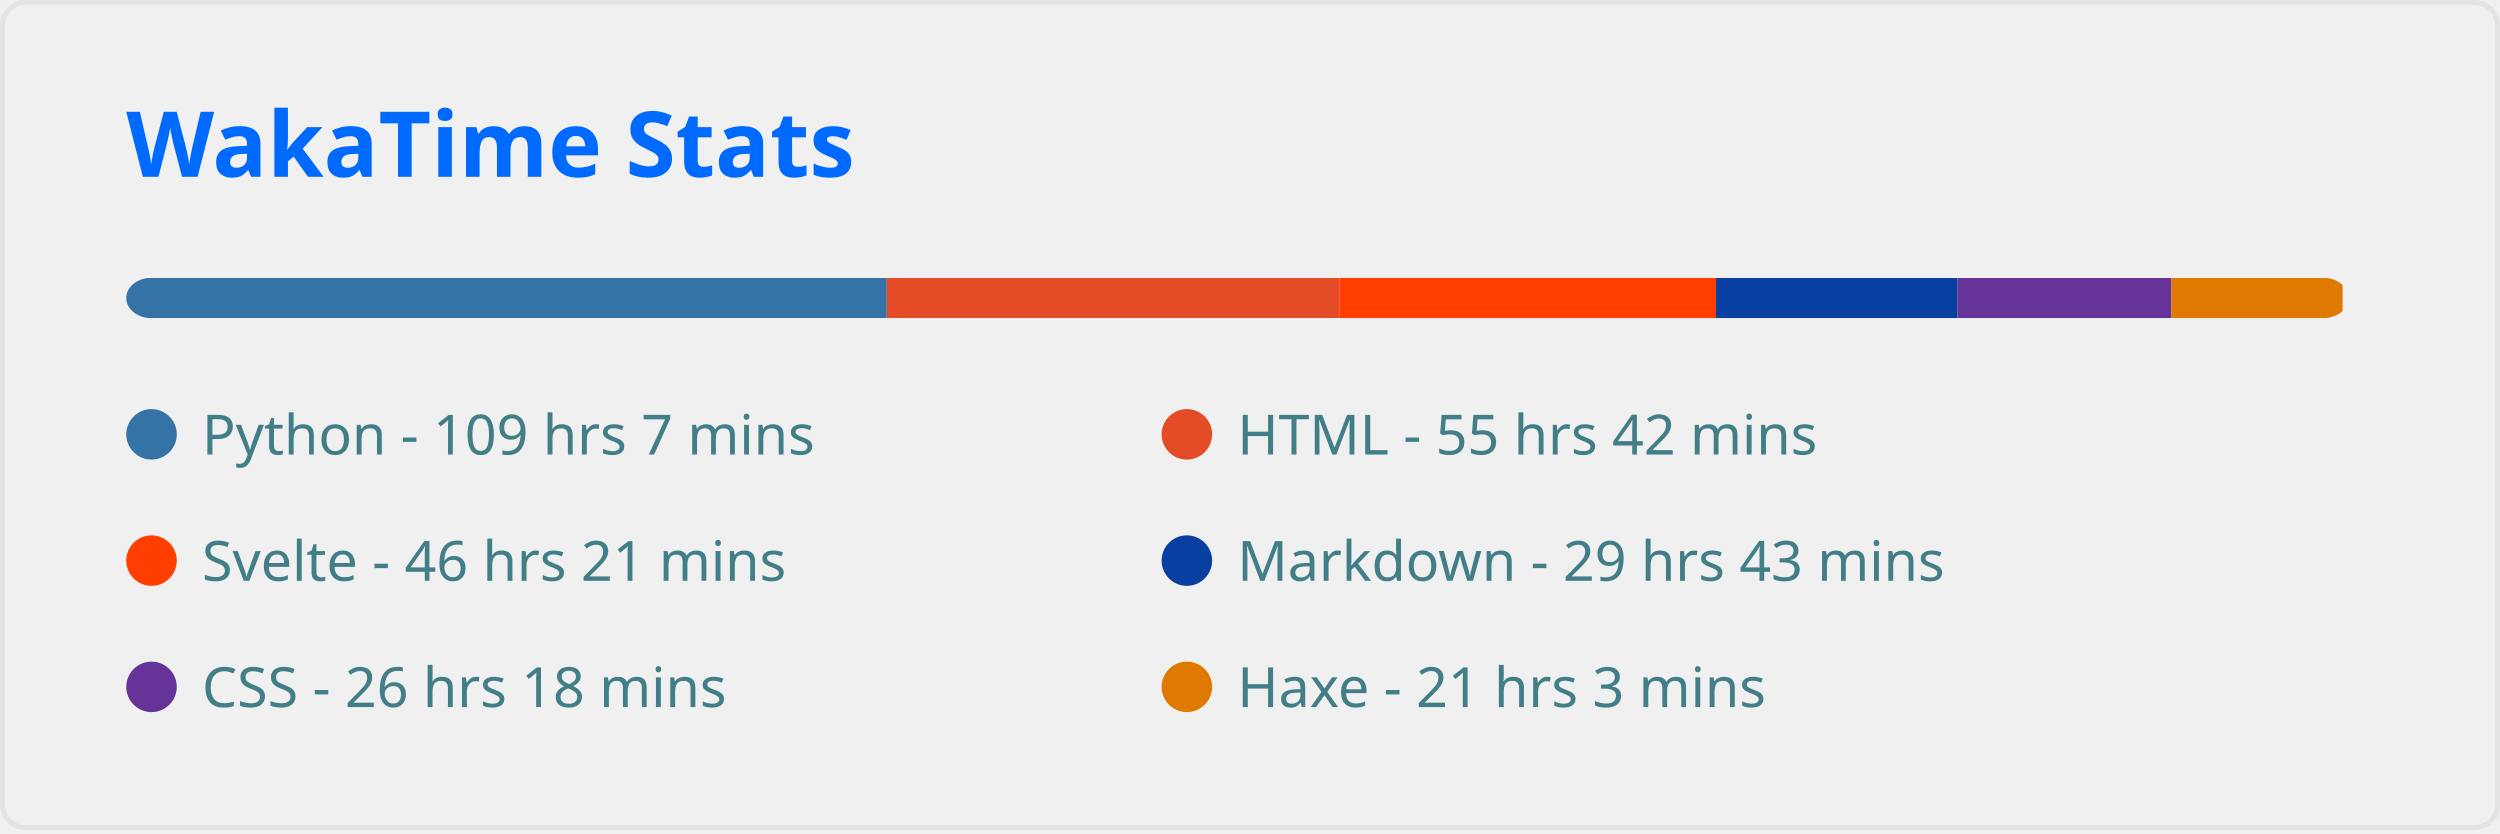
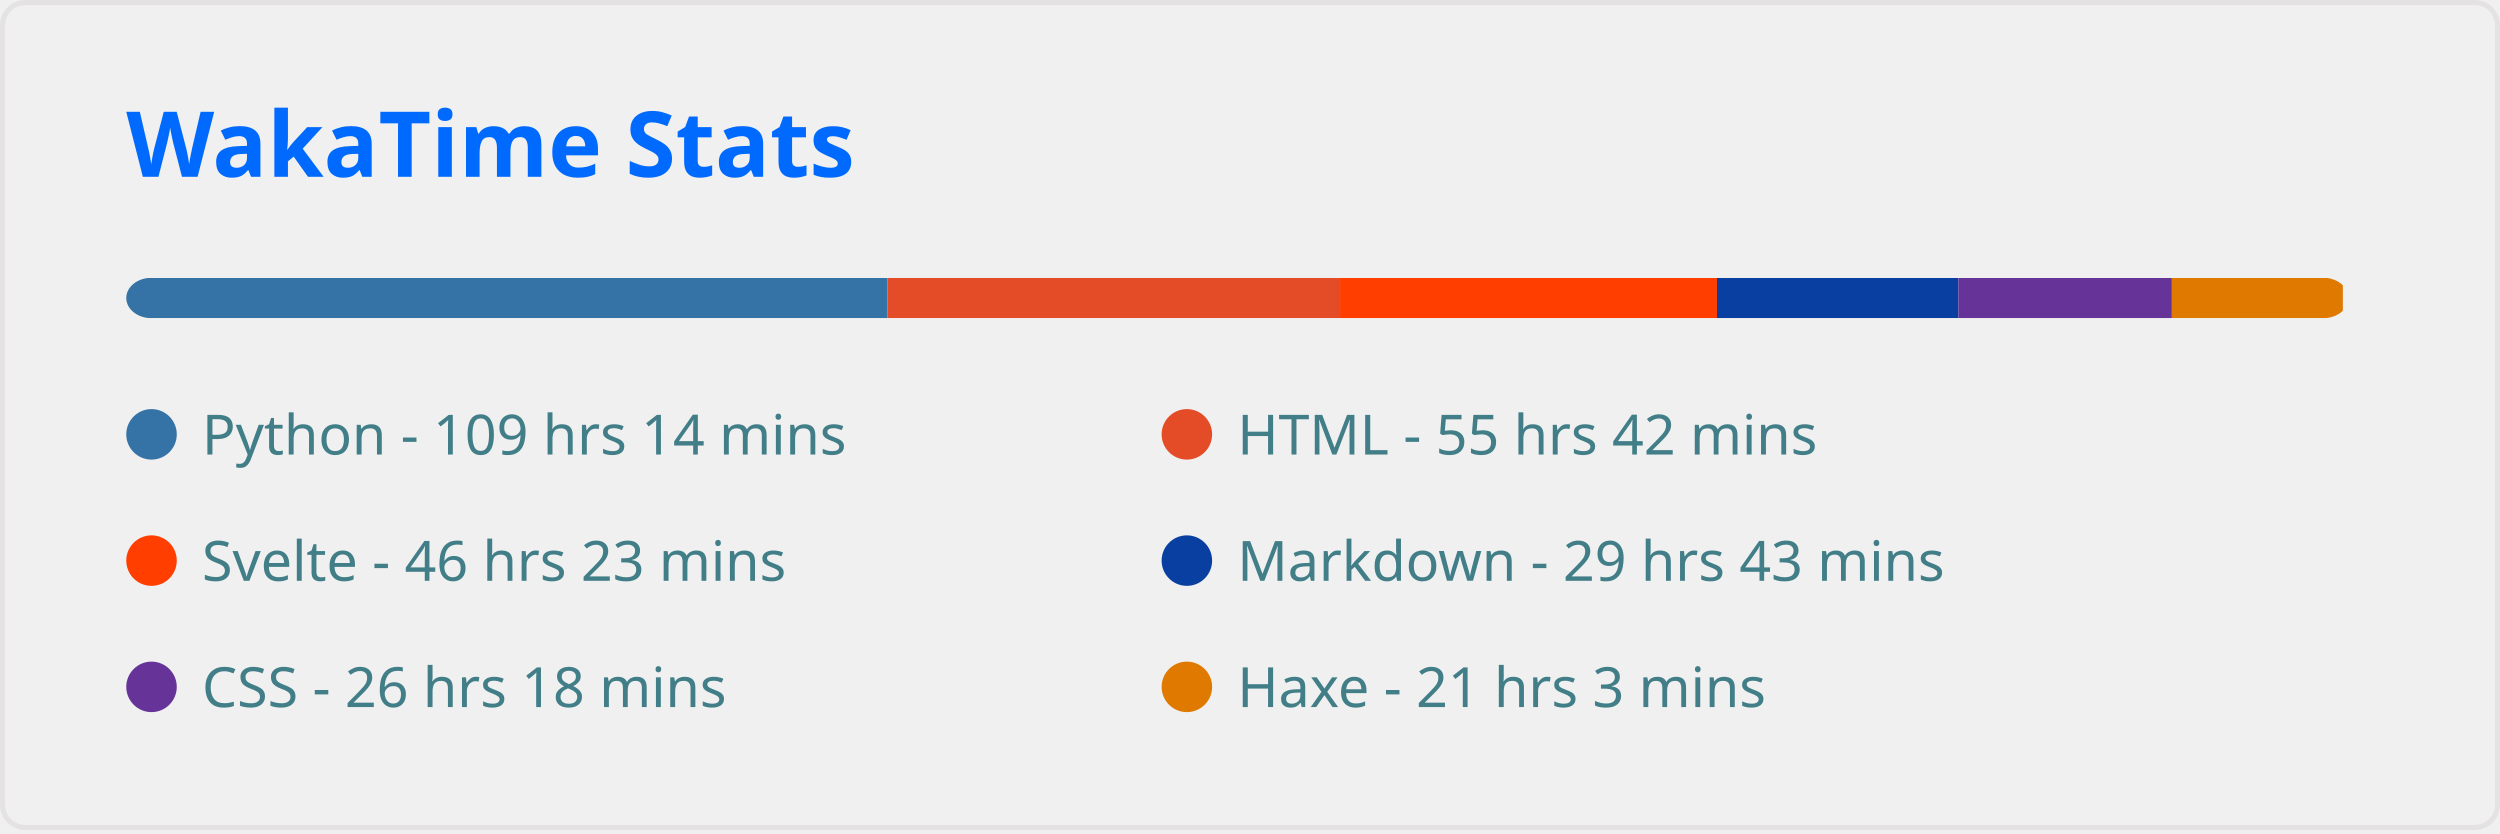
<svg xmlns="http://www.w3.org/2000/svg" width="495" height="165" viewBox="0 0 495 165" fill="none" role="img" aria-labelledby="descId">
  <style>
          .header {
            font: 600 18px 'Segoe UI', Ubuntu, Sans-Serif;
            fill: #006AFF;
            animation: fadeInAnimation 0.8s ease-in-out forwards;
          }
          @supports(-moz-appearance: auto) {
            /* Selector detects Firefox */
            .header { font-size: 15.5px; }
          }
          
    
    .stat {
      font: 600 14px 'Segoe UI', Ubuntu, "Helvetica Neue", Sans-Serif; fill: #417E87;
    }
    @supports(-moz-appearance: auto) {
      /* Selector detects Firefox */
      .stat { font-size:12px; }
    }
    .stagger {
      opacity: 0;
      animation: fadeInAnimation 0.3s ease-in-out forwards;
    }
    .not_bold { font-weight: 400 }
    .bold { font-weight: 700 }
  
    @keyframes slideInAnimation {
      from {
        width: 0;
      }
      to {
        width: calc(100%-100px);
      }
    }
    @keyframes growWidthAnimation {
      from {
        width: 0;
      }
      to {
        width: 100%;
      }
    }
    .lang-name { font: 400 11px 'Segoe UI', Ubuntu, Sans-Serif; fill: #417E87 }
    #rect-mask rect{
      animation: slideInAnimation 1s ease-in-out forwards;
    }
    .lang-progress{
      animation: growWidthAnimation 0.6s ease-in-out forwards;
    }
    

          
      /* Animations */
      @keyframes scaleInAnimation {
        from {
          transform: translate(-5px, 5px) scale(0);
        }
        to {
          transform: translate(-5px, 5px) scale(1);
        }
      }
      @keyframes fadeInAnimation {
        from {
          opacity: 0;
        }
        to {
          opacity: 1;
        }
      }
    
          
        </style>
  <rect data-testid="card-bg" x="0.5" y="0.5" rx="4.5" height="99%" stroke="#e4e2e2" width="494" fill="#ffffff00" stroke-opacity="1" />
  <g data-testid="card-title" transform="translate(25, 35)">
    <g transform="translate(0, 0)">
      <text x="0" y="0" class="header" data-testid="header">WakaTime Stats</text>
    </g>
  </g>
  <g data-testid="main-card-body" transform="translate(0, 55)">
    <svg x="0" y="0" width="100%">
      <mask id="rect-mask">
        <rect x="25" y="0" width="440" height="8" fill="white" rx="5" />
      </mask>
-       <rect mask="url(#rect-mask)" data-testid="lang-progress" x="0" y="0" width="175.584" height="8" fill="#3572A5" />
-       <rect mask="url(#rect-mask)" data-testid="lang-progress" x="175.584" y="0" width="89.605" height="8" fill="#e34c26" />
-       <rect mask="url(#rect-mask)" data-testid="lang-progress" x="265.189" y="0" width="74.586" height="8" fill="#ff3e00" />
-       <rect mask="url(#rect-mask)" data-testid="lang-progress" x="339.775" y="0" width="47.802" height="8" fill="#083fa1" />
-       <rect mask="url(#rect-mask)" data-testid="lang-progress" x="387.577" y="0" width="42.361" height="8" fill="#663399" />
-       <rect mask="url(#rect-mask)" data-testid="lang-progress" x="429.939" y="0" width="33.898" height="8" fill="#df7900" />
+       <rect mask="url(#rect-mask)" data-testid="lang-progress" x="0" y="0" width="175.723" height="8" fill="#3572A5" />
+       <rect mask="url(#rect-mask)" data-testid="lang-progress" x="175.723" y="0" width="89.605" height="8" fill="#e34c26" />
+       <rect mask="url(#rect-mask)" data-testid="lang-progress" x="265.329" y="0" width="74.632" height="8" fill="#ff3e00" />
+       <rect mask="url(#rect-mask)" data-testid="lang-progress" x="339.961" y="0" width="47.802" height="8" fill="#083fa1" />
+       <rect mask="url(#rect-mask)" data-testid="lang-progress" x="387.763" y="0" width="42.269" height="8" fill="#663399" />
+       <rect mask="url(#rect-mask)" data-testid="lang-progress" x="430.032" y="0" width="33.852" height="8" fill="#df7900" />
      <g transform="translate(25, 25)">
        <circle cx="5" cy="6" r="5" fill="#3572A5" />
        <text data-testid="lang-name" x="15" y="10" class="lang-name">
-         Python - 109 hrs 7 mins
+         Python - 109 hrs 14 mins
      </text>
      </g>
      <g transform="translate(230, 25)">
        <circle cx="5" cy="6" r="5" fill="#e34c26" />
        <text data-testid="lang-name" x="15" y="10" class="lang-name">
        HTML - 55 hrs 42 mins
      </text>
      </g>
      <g transform="translate(25, 50)">
        <circle cx="5" cy="6" r="5" fill="#ff3e00" />
        <text data-testid="lang-name" x="15" y="10" class="lang-name">
-         Svelte - 46 hrs 21 mins
+         Svelte - 46 hrs 23 mins
      </text>
      </g>
      <g transform="translate(230, 50)">
        <circle cx="5" cy="6" r="5" fill="#083fa1" />
        <text data-testid="lang-name" x="15" y="10" class="lang-name">
        Markdown - 29 hrs 43 mins
      </text>
      </g>
      <g transform="translate(25, 75)">
        <circle cx="5" cy="6" r="5" fill="#663399" />
        <text data-testid="lang-name" x="15" y="10" class="lang-name">
        CSS - 26 hrs 18 mins
      </text>
      </g>
      <g transform="translate(230, 75)">
        <circle cx="5" cy="6" r="5" fill="#df7900" />
        <text data-testid="lang-name" x="15" y="10" class="lang-name">
        Haxe - 21 hrs 3 mins
      </text>
      </g>
    </svg>
  </g>
</svg>
